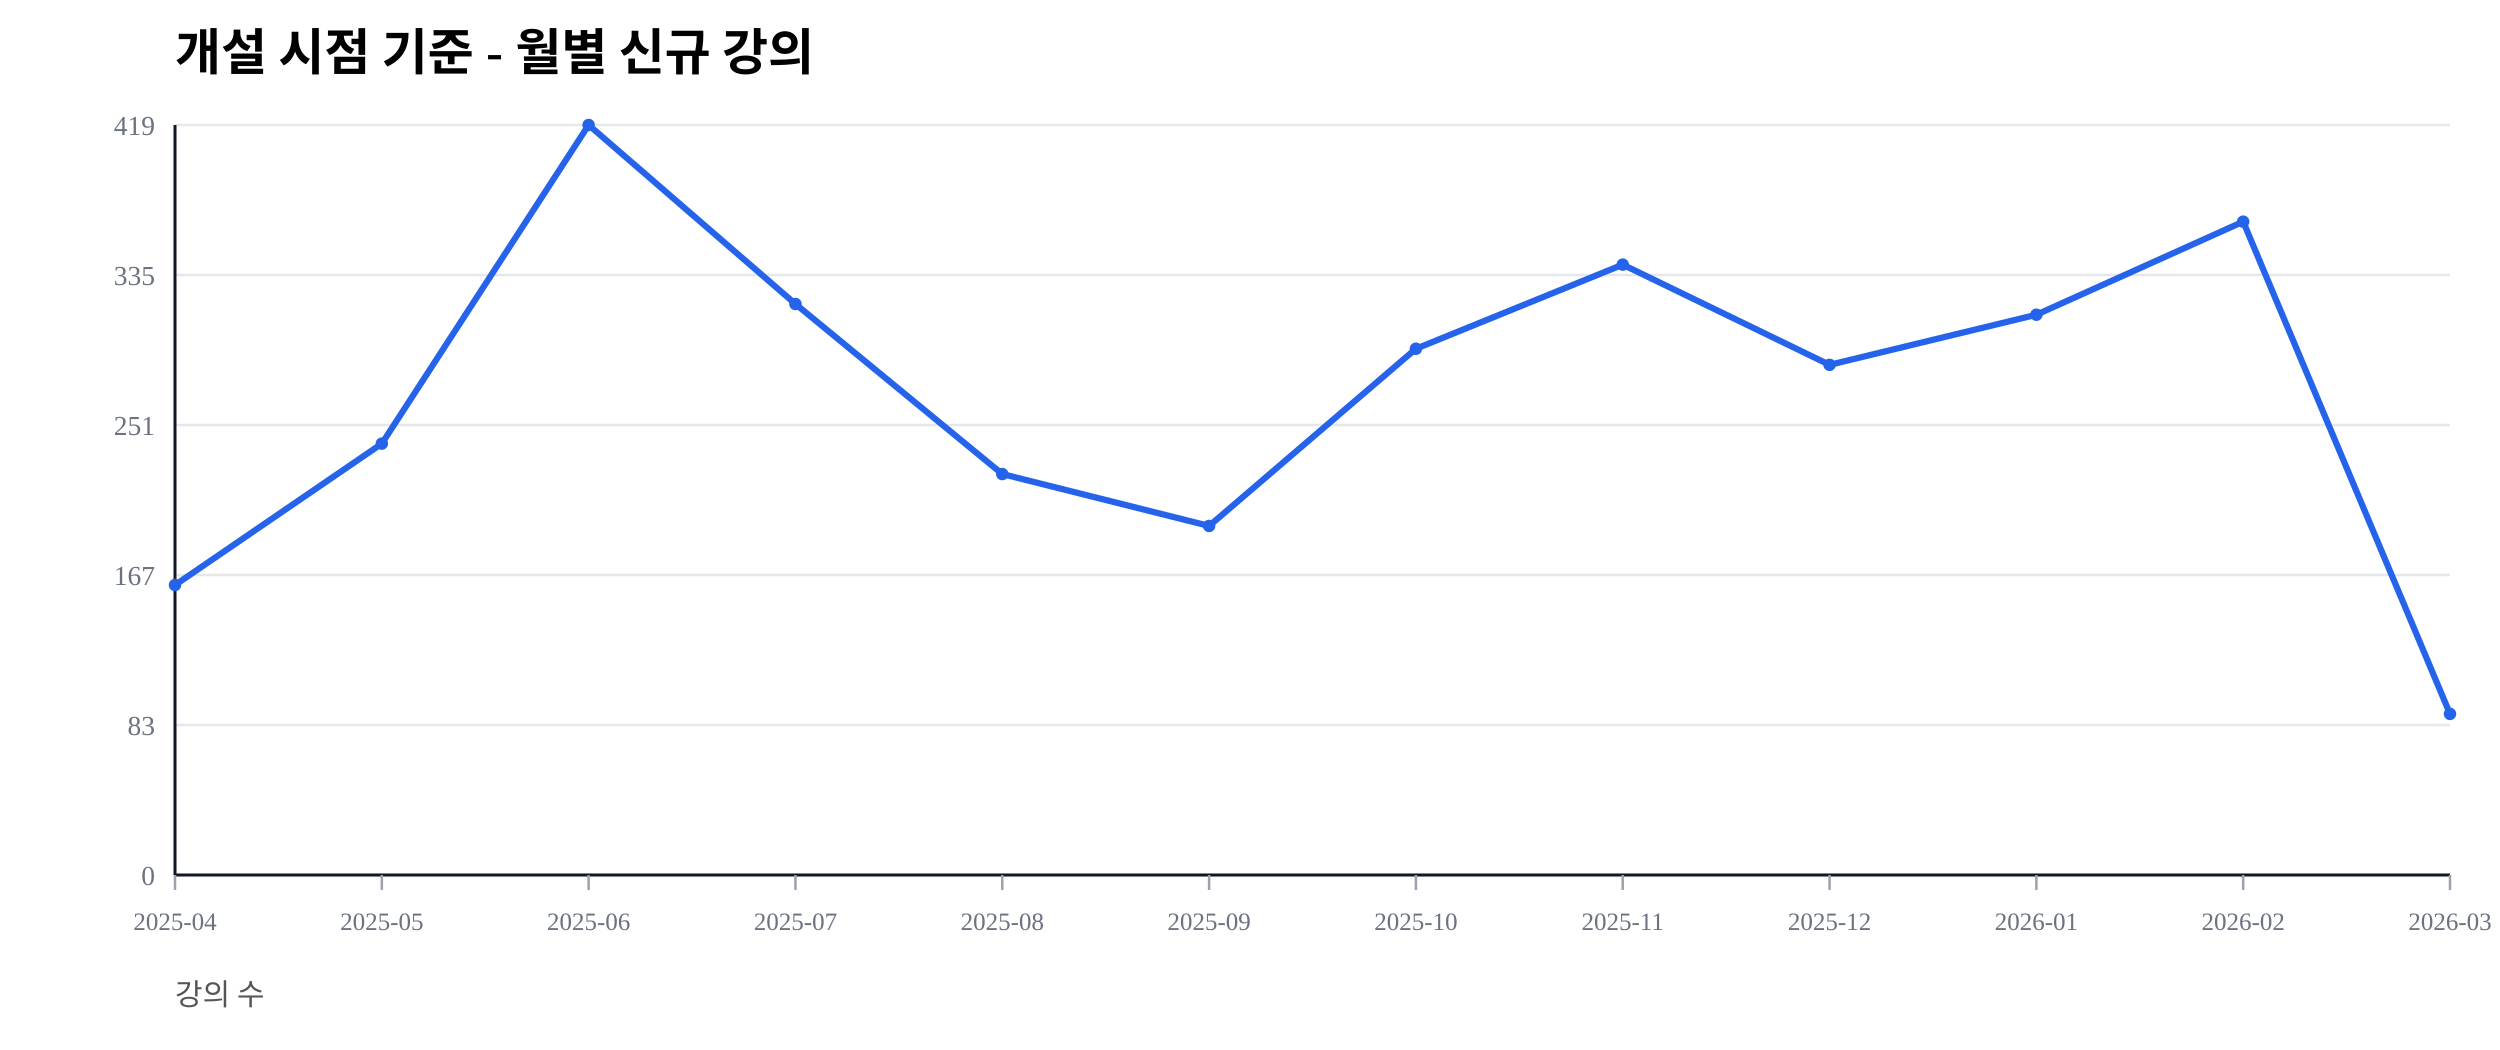
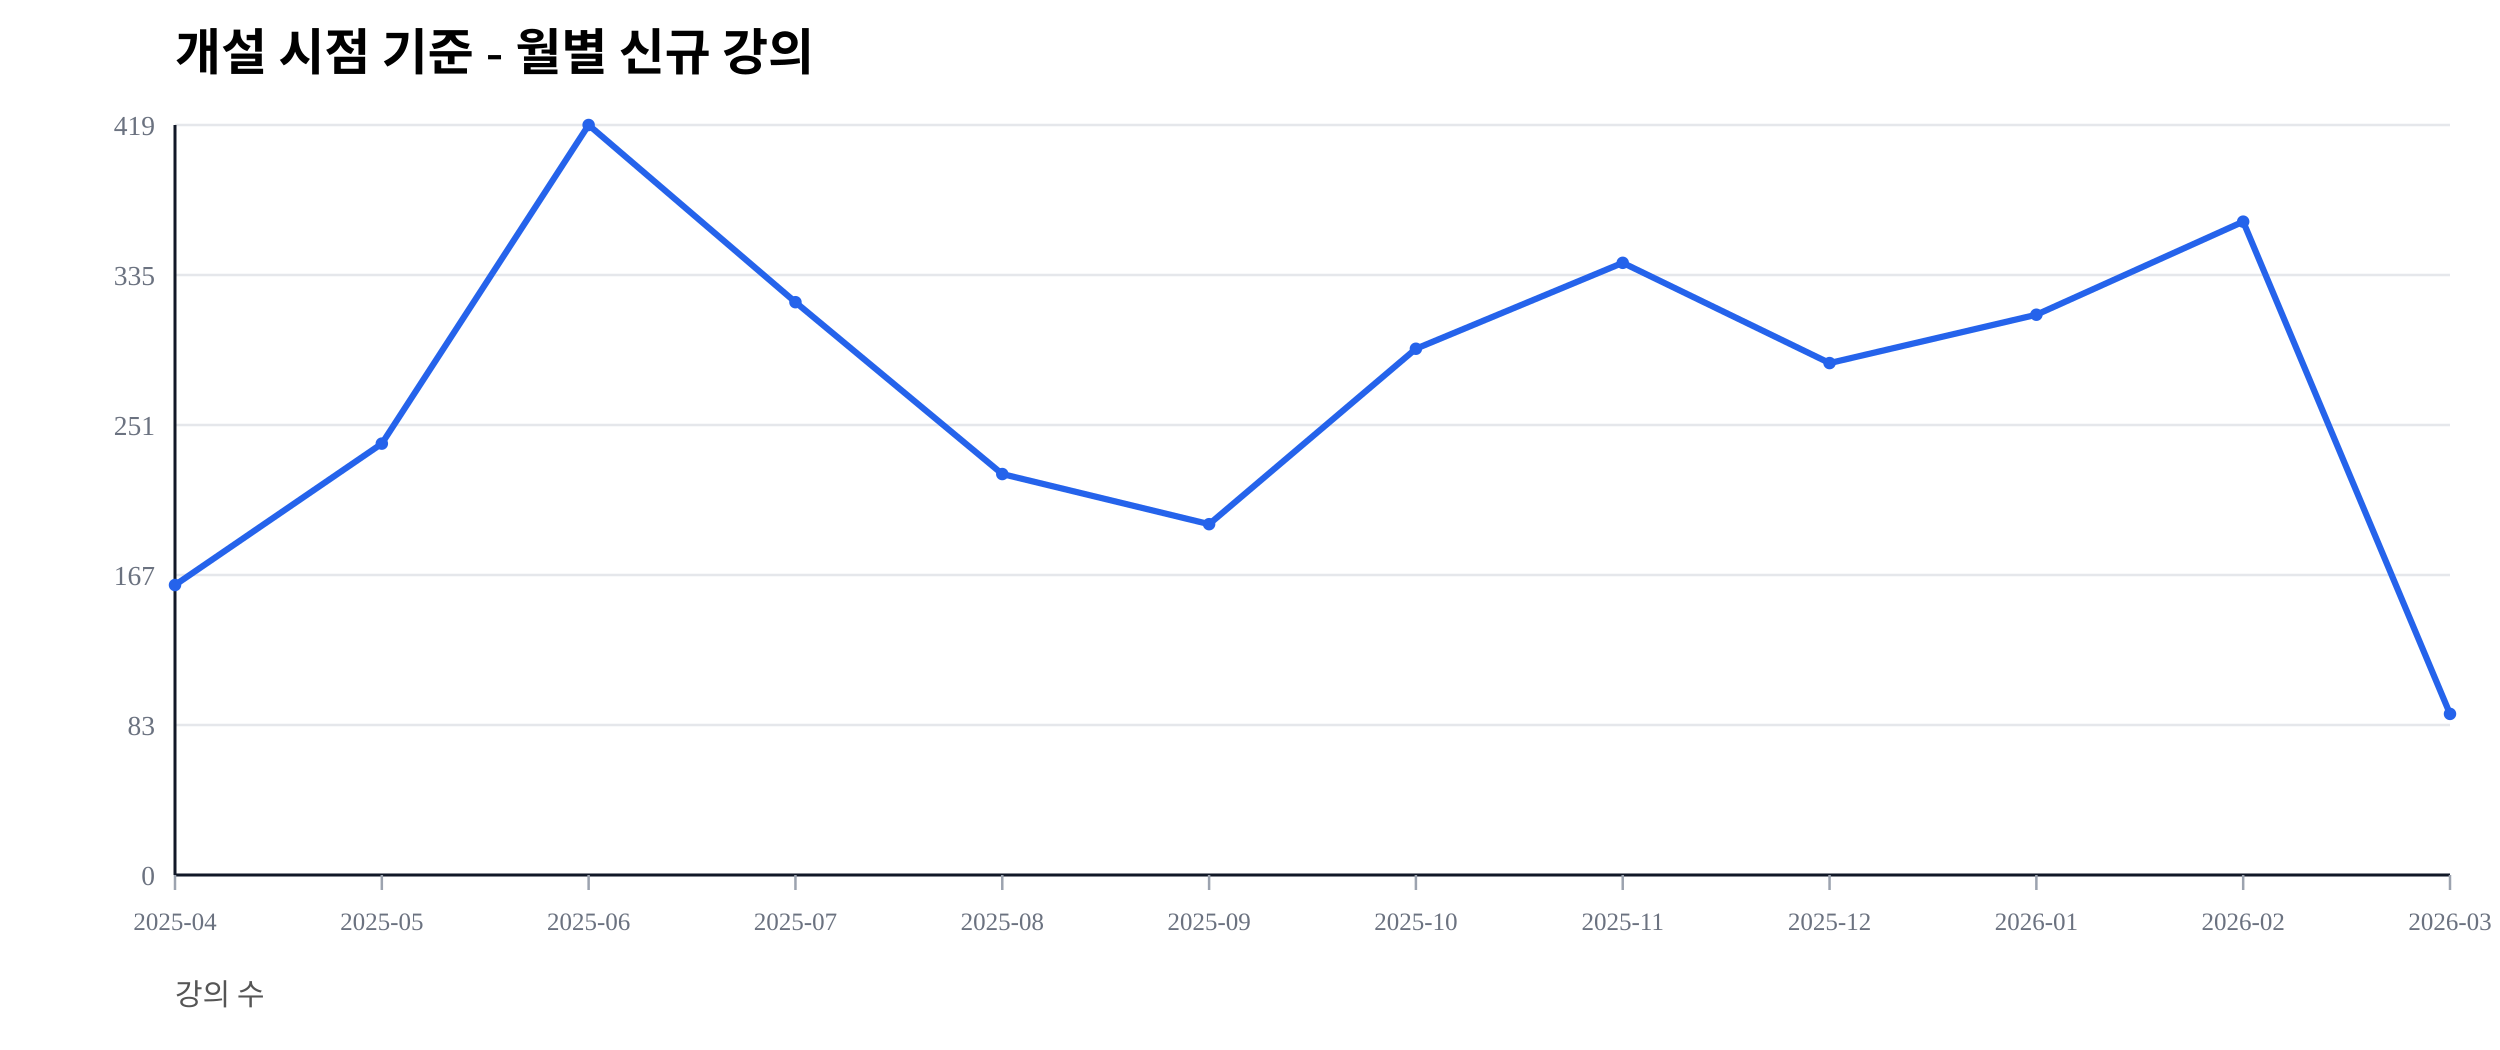
<svg xmlns="http://www.w3.org/2000/svg" width="1000" height="420" viewBox="0 0 1000 420">
  <rect width="100%" height="100%" fill="#ffffff" />
  <text x="70" y="28" font-size="20" font-weight="600">개설 시점 기준 - 월별 신규 강의</text>
  <text x="70" y="402" font-size="12" fill="#555">강의 수</text>
  <line x1="70" y1="350.00" x2="980" y2="350.00" stroke="#e5e7eb" stroke-width="1" />
  <text x="62" y="354.00" font-size="11" fill="#6b7280" text-anchor="end">0</text>
  <line x1="70" y1="290.00" x2="980" y2="290.00" stroke="#e5e7eb" stroke-width="1" />
  <text x="62" y="294.00" font-size="11" fill="#6b7280" text-anchor="end">83</text>
  <line x1="70" y1="230.00" x2="980" y2="230.00" stroke="#e5e7eb" stroke-width="1" />
  <text x="62" y="234.00" font-size="11" fill="#6b7280" text-anchor="end">167</text>
  <line x1="70" y1="170.00" x2="980" y2="170.00" stroke="#e5e7eb" stroke-width="1" />
  <text x="62" y="174.00" font-size="11" fill="#6b7280" text-anchor="end">251</text>
  <line x1="70" y1="110.00" x2="980" y2="110.00" stroke="#e5e7eb" stroke-width="1" />
  <text x="62" y="114.00" font-size="11" fill="#6b7280" text-anchor="end">335</text>
  <line x1="70" y1="50.00" x2="980" y2="50.00" stroke="#e5e7eb" stroke-width="1" />
  <text x="62" y="54.00" font-size="11" fill="#6b7280" text-anchor="end">419</text>
  <line x1="70" y1="350" x2="980" y2="350" stroke="#111827" stroke-width="1.2" />
  <line x1="70" y1="50" x2="70" y2="350" stroke="#111827" stroke-width="1.2" />
  <line x1="70.00" y1="350" x2="70.00" y2="356" stroke="#9ca3af" stroke-width="1" />
  <text x="70.00" y="372" font-size="10" fill="#6b7280" text-anchor="middle">2025-04</text>
  <line x1="152.73" y1="350" x2="152.73" y2="356" stroke="#9ca3af" stroke-width="1" />
  <text x="152.73" y="372" font-size="10" fill="#6b7280" text-anchor="middle">2025-05</text>
  <line x1="235.45" y1="350" x2="235.45" y2="356" stroke="#9ca3af" stroke-width="1" />
  <text x="235.45" y="372" font-size="10" fill="#6b7280" text-anchor="middle">2025-06</text>
  <line x1="318.18" y1="350" x2="318.18" y2="356" stroke="#9ca3af" stroke-width="1" />
  <text x="318.18" y="372" font-size="10" fill="#6b7280" text-anchor="middle">2025-07</text>
  <line x1="400.91" y1="350" x2="400.91" y2="356" stroke="#9ca3af" stroke-width="1" />
  <text x="400.91" y="372" font-size="10" fill="#6b7280" text-anchor="middle">2025-08</text>
  <line x1="483.64" y1="350" x2="483.64" y2="356" stroke="#9ca3af" stroke-width="1" />
  <text x="483.64" y="372" font-size="10" fill="#6b7280" text-anchor="middle">2025-09</text>
  <line x1="566.36" y1="350" x2="566.36" y2="356" stroke="#9ca3af" stroke-width="1" />
  <text x="566.36" y="372" font-size="10" fill="#6b7280" text-anchor="middle">2025-10</text>
  <line x1="649.09" y1="350" x2="649.09" y2="356" stroke="#9ca3af" stroke-width="1" />
  <text x="649.09" y="372" font-size="10" fill="#6b7280" text-anchor="middle">2025-11</text>
  <line x1="731.82" y1="350" x2="731.82" y2="356" stroke="#9ca3af" stroke-width="1" />
  <text x="731.82" y="372" font-size="10" fill="#6b7280" text-anchor="middle">2025-12</text>
  <line x1="814.55" y1="350" x2="814.55" y2="356" stroke="#9ca3af" stroke-width="1" />
  <text x="814.55" y="372" font-size="10" fill="#6b7280" text-anchor="middle">2026-01</text>
  <line x1="897.27" y1="350" x2="897.27" y2="356" stroke="#9ca3af" stroke-width="1" />
  <text x="897.27" y="372" font-size="10" fill="#6b7280" text-anchor="middle">2026-02</text>
  <line x1="980.00" y1="350" x2="980.00" y2="356" stroke="#9ca3af" stroke-width="1" />
  <text x="980.00" y="372" font-size="10" fill="#6b7280" text-anchor="middle">2026-03</text>
-   <polyline fill="none" stroke="#2563eb" stroke-width="2.5" points="70.00,234.01 152.73,177.45 235.45,50.00 318.18,121.60 400.91,189.62 483.64,210.38 566.36,139.50 649.09,105.85 731.82,145.94 814.55,125.89 897.27,88.66 980.00,285.56" />
+   <polyline fill="none" stroke="#2563eb" stroke-width="2.5" points="70.00,234.01 152.73,177.45 235.45,50.00 318.18,120.88 400.91,189.62 483.64,209.67 566.36,139.50 649.09,105.13 731.82,145.23 814.55,125.89 897.27,88.66 980.00,285.56" />
  <circle cx="70.00" cy="234.01" r="2.5" fill="#2563eb" />
  <circle cx="152.73" cy="177.45" r="2.5" fill="#2563eb" />
  <circle cx="235.45" cy="50.00" r="2.5" fill="#2563eb" />
-   <circle cx="318.18" cy="121.60" r="2.5" fill="#2563eb" />
+   <circle cx="318.18" cy="120.88" r="2.5" fill="#2563eb" />
  <circle cx="400.91" cy="189.62" r="2.5" fill="#2563eb" />
-   <circle cx="483.64" cy="210.38" r="2.5" fill="#2563eb" />
+   <circle cx="483.64" cy="209.67" r="2.5" fill="#2563eb" />
  <circle cx="566.36" cy="139.50" r="2.5" fill="#2563eb" />
-   <circle cx="649.09" cy="105.85" r="2.5" fill="#2563eb" />
-   <circle cx="731.82" cy="145.94" r="2.5" fill="#2563eb" />
+   <circle cx="649.09" cy="105.13" r="2.5" fill="#2563eb" />
+   <circle cx="731.82" cy="145.23" r="2.5" fill="#2563eb" />
  <circle cx="814.55" cy="125.89" r="2.5" fill="#2563eb" />
  <circle cx="897.27" cy="88.66" r="2.5" fill="#2563eb" />
  <circle cx="980.00" cy="285.56" r="2.5" fill="#2563eb" />
</svg>
